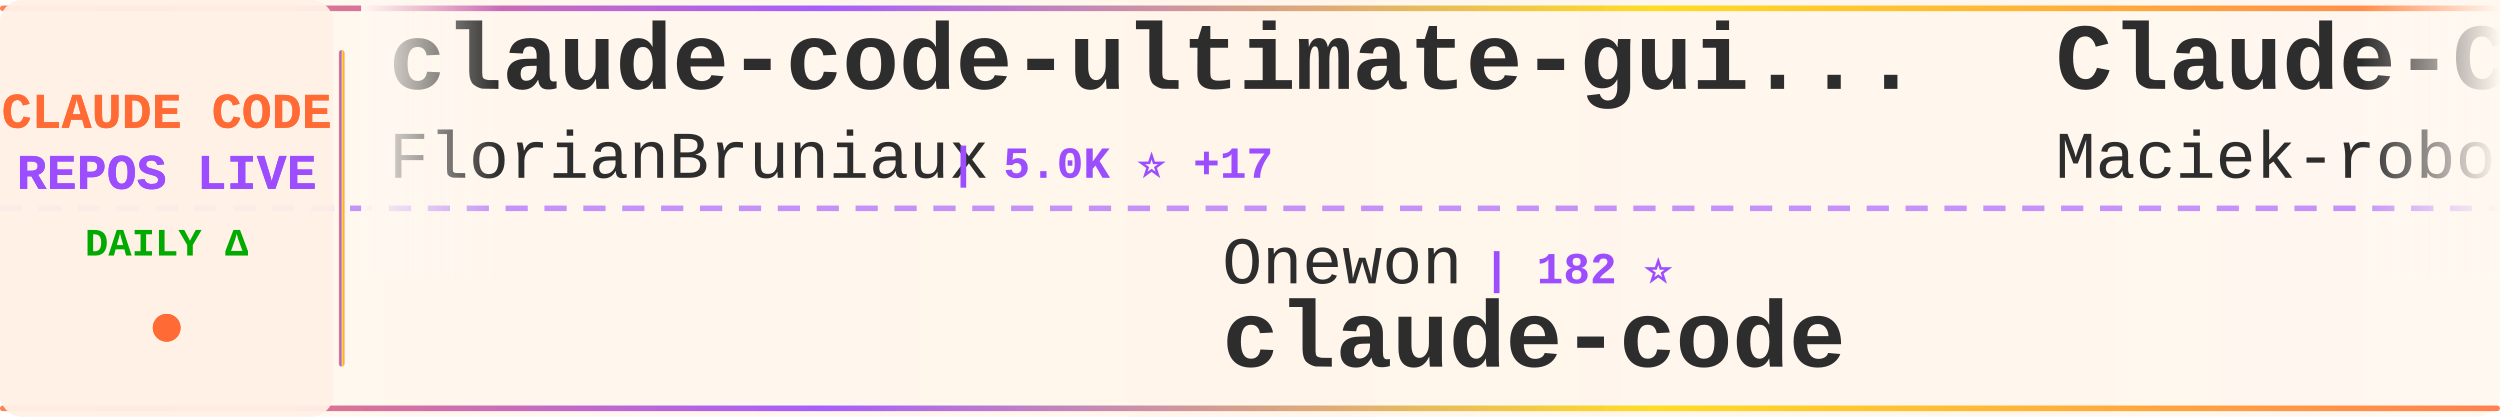
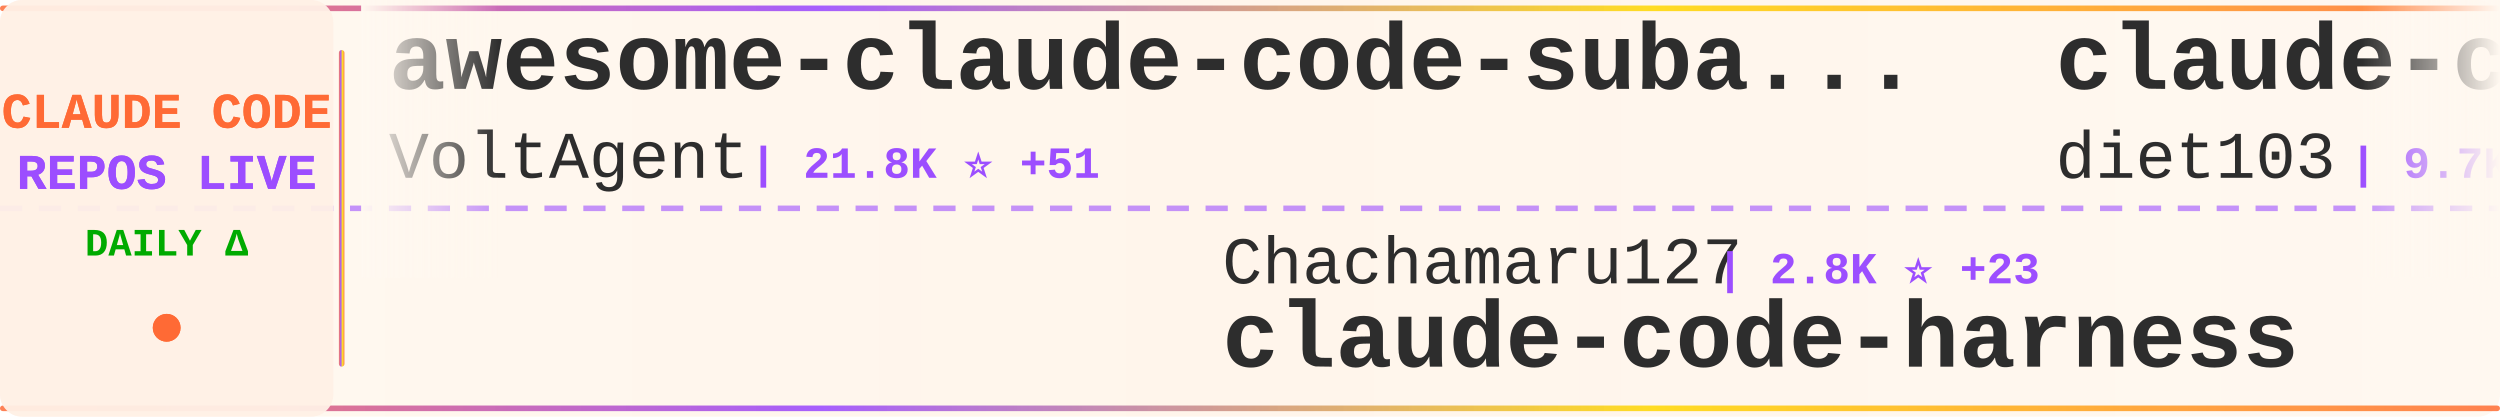
<svg xmlns="http://www.w3.org/2000/svg" width="900" height="150">
  <defs>
    <linearGradient id="tickerBg" x1="0%" y1="0%" x2="100%" y2="0%">
      <stop offset="0%" style="stop-color:#fff8f0;stop-opacity:0.98" />
      <stop offset="50%" style="stop-color:#fff5eb;stop-opacity:1" />
      <stop offset="100%" style="stop-color:#fff8f0;stop-opacity:0.98" />
    </linearGradient>
    <linearGradient id="borderGrad" x1="0%" y1="0%" x2="100%" y2="0%">
      <stop offset="0%" style="stop-color:#FF6B35;stop-opacity:0.85">
        <animate attributeName="stop-opacity" values="0.85;1;0.85" dur="2s" repeatCount="indefinite" />
      </stop>
      <stop offset="33%" style="stop-color:#9C4EFF;stop-opacity:0.9">
        <animate attributeName="stop-opacity" values="0.9;1;0.9" dur="2.2s" repeatCount="indefinite" />
      </stop>
      <stop offset="66%" style="stop-color:#FFD700;stop-opacity:0.85">
        <animate attributeName="stop-opacity" values="0.85;1;0.85" dur="1.8s" repeatCount="indefinite" />
      </stop>
      <stop offset="100%" style="stop-color:#FF6B35;stop-opacity:0.85">
        <animate attributeName="stop-opacity" values="0.85;1;0.85" dur="2s" repeatCount="indefinite" />
      </stop>
    </linearGradient>
    <filter id="textGlow">
      <feGaussianBlur stdDeviation="0.15" result="coloredBlur" />
      <feMerge>
        <feMergeNode in="coloredBlur" />
        <feMergeNode in="SourceGraphic" />
      </feMerge>
    </filter>
    <filter id="metricGlow">
      <feGaussianBlur stdDeviation="0.2" result="coloredBlur" />
      <feMerge>
        <feMergeNode in="coloredBlur" />
        <feMergeNode in="SourceGraphic" />
      </feMerge>
    </filter>
    <linearGradient id="leftFade" x1="0%" y1="0%" x2="100%" y2="0%">
      <stop offset="0%" style="stop-color:#fff8f0;stop-opacity:1" />
      <stop offset="100%" style="stop-color:#fff8f0;stop-opacity:0" />
    </linearGradient>
    <linearGradient id="rightFade" x1="0%" y1="0%" x2="100%" y2="0%">
      <stop offset="0%" style="stop-color:#fff8f0;stop-opacity:0" />
      <stop offset="100%" style="stop-color:#fff8f0;stop-opacity:1" />
    </linearGradient>
  </defs>
  <rect width="900" height="150" fill="url(#tickerBg)" rx="8" />
  <rect x="0" y="2" width="900" height="2" fill="url(#borderGrad)" rx="1" />
  <rect x="0" y="146" width="900" height="2" fill="url(#borderGrad)" rx="1" />
  <line x1="0" y1="75" x2="900" y2="75" stroke="#9C4EFF" stroke-width="2" stroke-dasharray="8 6" opacity="0.6" />
  <rect x="0" y="0" width="120" height="150" fill="#fff0e6" opacity="0.95" rx="8" />
  <text x="60" y="46" font-family="'Courier New', monospace" font-size="18" font-weight="bold" fill="#FF6B35" text-anchor="middle" filter="url(#textGlow)">
    CLAUDE CODE
  </text>
  <text x="60" y="68" font-family="'Courier New', monospace" font-size="18" font-weight="bold" fill="#9C4EFF" text-anchor="middle" filter="url(#textGlow)">
    REPOS LIVE
  </text>
  <text x="60" y="92" font-family="'Courier New', monospace" font-size="14" font-weight="bold" fill="#00aa00" text-anchor="middle">
    DAILY Δ
  </text>
  <circle cx="60" cy="118" r="5" fill="#FF6B35" filter="url(#metricGlow)">
    <animate attributeName="r" values="4;6;4" dur="1.5s" repeatCount="indefinite" />
    <animate attributeName="opacity" values="0.6;1;0.6" dur="1.5s" repeatCount="indefinite" />
  </circle>
  <rect x="122" y="18" width="2" height="114" fill="url(#borderGrad)" rx="1" />
  <clipPath id="tickerClip">
    <rect x="130" y="0" width="770" height="150" />
  </clipPath>
  <g clip-path="url(#tickerClip)">
    <g id="tickerItems">
      <animateTransform attributeName="transform" attributeType="XML" type="translate" from="0 0" to="-3000 0" dur="54s" repeatCount="indefinite" />
      <g transform="translate(0, 0)">
-         <text x="140" y="32" font-family="'Courier New', monospace" font-size="34" font-weight="bold" fill="#2d2d2d">claude-code-ultimate-gui...</text>
-         <text x="140" y="64" font-family="'Courier New', monospace" font-size="24" font-weight="normal" fill="#2d2d2d" opacity="1.0">FlorianBruniaux</text>
-         <text x="342" y="64" font-family="'Courier New', monospace" font-size="16" font-weight="bold" fill="#9C4EFF"> | 5.0K ⭐ +17</text>
+         <text x="140" y="32" font-family="'Courier New', monospace" font-size="34" font-weight="bold" fill="#2d2d2d">awesome-claude-code-suba...</text>
+         <text x="140" y="64" font-family="'Courier New', monospace" font-size="24" font-weight="normal" fill="#2d2d2d" opacity="1.0">VoltAgent</text>
+         <text x="270" y="64" font-family="'Courier New', monospace" font-size="16" font-weight="bold" fill="#9C4EFF"> | 21.8K ⭐ +51</text>
      </g>
      <g transform="translate(300, 0)">
-         <text x="140" y="102" font-family="'Courier New', monospace" font-size="24" font-weight="normal" fill="#2d2d2d" opacity="1.0">Onewon</text>
-         <text x="234" y="102" font-family="'Courier New', monospace" font-size="16" font-weight="bold" fill="#9C4EFF"> | 182 ⭐</text>
+         <text x="140" y="102" font-family="'Courier New', monospace" font-size="24" font-weight="normal" fill="#2d2d2d" opacity="1.0">Chachamaru127</text>
+         <text x="318" y="102" font-family="'Courier New', monospace" font-size="16" font-weight="bold" fill="#9C4EFF"> | 2.8K ⭐ +23</text>
+         <text x="140" y="132" font-family="'Courier New', monospace" font-size="34" font-weight="bold" fill="#2d2d2d">claude-code-harness</text>
+       </g>
+       <g transform="translate(600, 0)">
+         <text x="140" y="32" font-family="'Courier New', monospace" font-size="34" font-weight="bold" fill="#2d2d2d">claude-code-infrastructu...</text>
+         <text x="140" y="64" font-family="'Courier New', monospace" font-size="24" font-weight="normal" fill="#2d2d2d" opacity="1.0">diet103</text>
+         <text x="246" y="64" font-family="'Courier New', monospace" font-size="16" font-weight="bold" fill="#9C4EFF"> | 9.7K ⭐ +3</text>
+       </g>
+       <g transform="translate(900, 0)">
+         <text x="140" y="102" font-family="'Courier New', monospace" font-size="24" font-weight="normal" fill="#2d2d2d" opacity="1.0">zstmfhy</text>
+         <text x="246" y="102" font-family="'Courier New', monospace" font-size="16" font-weight="bold" fill="#9C4EFF"> | 190 ⭐</text>
+         <text x="140" y="132" font-family="'Courier New', monospace" font-size="34" font-weight="bold" fill="#2d2d2d">Claude-code</text>
+       </g>
+       <g transform="translate(1200, 0)">
+         <text x="140" y="32" font-family="'Courier New', monospace" font-size="34" font-weight="bold" fill="#2d2d2d">claude-code-tips</text>
+         <text x="140" y="64" font-family="'Courier New', monospace" font-size="24" font-weight="normal" fill="#2d2d2d" opacity="1.0">ykdojo</text>
+         <text x="234" y="64" font-family="'Courier New', monospace" font-size="16" font-weight="bold" fill="#9C4EFF"> | 8.7K ⭐ +15</text>
+       </g>
+       <g transform="translate(1500, 0)">
+         <text x="140" y="102" font-family="'Courier New', monospace" font-size="24" font-weight="normal" fill="#2d2d2d" opacity="1.0">isboyjc</text>
+         <text x="246" y="102" font-family="'Courier New', monospace" font-size="16" font-weight="bold" fill="#9C4EFF"> | 158 ⭐</text>
        <text x="140" y="132" font-family="'Courier New', monospace" font-size="34" font-weight="bold" fill="#2d2d2d">claude-code</text>
      </g>
-       <g transform="translate(600, 0)">
-         <text x="140" y="32" font-family="'Courier New', monospace" font-size="34" font-weight="bold" fill="#2d2d2d">Claude-Code-Usage-Monito...</text>
-         <text x="140" y="64" font-family="'Courier New', monospace" font-size="24" font-weight="normal" fill="#2d2d2d" opacity="1.0">Maciek-roboblog</text>
-         <text x="342" y="64" font-family="'Courier New', monospace" font-size="16" font-weight="bold" fill="#9C4EFF"> | 8.2K ⭐ +3</text>
-       </g>
-       <g transform="translate(900, 0)">
-         <text x="140" y="102" font-family="'Courier New', monospace" font-size="24" font-weight="normal" fill="#2d2d2d" opacity="1.0">anthropics</text>
-         <text x="282" y="102" font-family="'Courier New', monospace" font-size="16" font-weight="bold" fill="#9C4EFF"> | 874 ⭐ +3</text>
-         <text x="140" y="132" font-family="'Courier New', monospace" font-size="34" font-weight="bold" fill="#2d2d2d">claude-code-base-action</text>
-       </g>
-       <g transform="translate(1200, 0)">
-         <text x="140" y="32" font-family="'Courier New', monospace" font-size="34" font-weight="bold" fill="#2d2d2d">my-claude-code-setup</text>
-         <text x="140" y="64" font-family="'Courier New', monospace" font-size="24" font-weight="normal" fill="#2d2d2d" opacity="1.0">centminmod</text>
-         <text x="282" y="64" font-family="'Courier New', monospace" font-size="16" font-weight="bold" fill="#9C4EFF"> | 2.4K ⭐ +1</text>
-       </g>
-       <g transform="translate(1500, 0)">
-         <text x="140" y="102" font-family="'Courier New', monospace" font-size="24" font-weight="normal" fill="#2d2d2d" opacity="1.0">rohitg00</text>
-         <text x="258" y="102" font-family="'Courier New', monospace" font-size="16" font-weight="bold" fill="#9C4EFF"> | 2.1K ⭐ +11</text>
-         <text x="140" y="132" font-family="'Courier New', monospace" font-size="34" font-weight="bold" fill="#2d2d2d">awesome-claude-code-tool...</text>
-       </g>
      <g transform="translate(1800, 0)">
-         <text x="140" y="32" font-family="'Courier New', monospace" font-size="34" font-weight="bold" fill="#2d2d2d">ECC</text>
-         <text x="140" y="64" font-family="'Courier New', monospace" font-size="24" font-weight="normal" fill="#2d2d2d" opacity="1.0">affaan-m</text>
-         <text x="258" y="64" font-family="'Courier New', monospace" font-size="16" font-weight="bold" fill="#9C4EFF"> | 215.4K ⭐ +616</text>
+         <text x="140" y="32" font-family="'Courier New', monospace" font-size="34" font-weight="bold" fill="#2d2d2d">ClaudeCodeAgents</text>
+         <text x="140" y="64" font-family="'Courier New', monospace" font-size="24" font-weight="normal" fill="#2d2d2d" opacity="1.0">darcyegb</text>
+         <text x="258" y="64" font-family="'Courier New', monospace" font-size="16" font-weight="bold" fill="#9C4EFF"> | 724 ⭐</text>
      </g>
      <g transform="translate(2100, 0)">
-         <text x="140" y="102" font-family="'Courier New', monospace" font-size="24" font-weight="normal" fill="#2d2d2d" opacity="1.0">Pimzino</text>
-         <text x="246" y="102" font-family="'Courier New', monospace" font-size="16" font-weight="bold" fill="#9C4EFF"> | 3.8K ⭐ +1</text>
-         <text x="140" y="132" font-family="'Courier New', monospace" font-size="34" font-weight="bold" fill="#2d2d2d">claude-code-spec-workflo...</text>
+         <text x="140" y="102" font-family="'Courier New', monospace" font-size="24" font-weight="normal" fill="#2d2d2d" opacity="1.0">Cranot</text>
+         <text x="234" y="102" font-family="'Courier New', monospace" font-size="16" font-weight="bold" fill="#9C4EFF"> | 2.8K ⭐ +2</text>
+         <text x="140" y="132" font-family="'Courier New', monospace" font-size="34" font-weight="bold" fill="#2d2d2d">claude-code-guide</text>
      </g>
      <g transform="translate(2400, 0)">
-         <text x="140" y="32" font-family="'Courier New', monospace" font-size="34" font-weight="bold" fill="#2d2d2d">claude-code-analysis</text>
-         <text x="140" y="64" font-family="'Courier New', monospace" font-size="24" font-weight="normal" fill="#2d2d2d" opacity="1.0">liuup</text>
-         <text x="222" y="64" font-family="'Courier New', monospace" font-size="16" font-weight="bold" fill="#9C4EFF"> | 3.1K ⭐ +18</text>
+         <text x="140" y="32" font-family="'Courier New', monospace" font-size="34" font-weight="bold" fill="#2d2d2d">sc-claude-code-files</text>
+         <text x="140" y="64" font-family="'Courier New', monospace" font-size="24" font-weight="normal" fill="#2d2d2d" opacity="1.0">https-deeplearning-ai</text>
+         <text x="414" y="64" font-family="'Courier New', monospace" font-size="16" font-weight="bold" fill="#9C4EFF"> | 528 ⭐</text>
      </g>
      <g transform="translate(2700, 0)">
-         <text x="140" y="102" font-family="'Courier New', monospace" font-size="24" font-weight="normal" fill="#2d2d2d" opacity="1.0">jeremylongshore</text>
-         <text x="342" y="102" font-family="'Courier New', monospace" font-size="16" font-weight="bold" fill="#9C4EFF"> | 2.4K ⭐ +6</text>
-         <text x="140" y="132" font-family="'Courier New', monospace" font-size="34" font-weight="bold" fill="#2d2d2d">claude-code-plugins-plus...</text>
+         <text x="140" y="102" font-family="'Courier New', monospace" font-size="24" font-weight="normal" fill="#2d2d2d" opacity="1.0">fuergaosi233</text>
+         <text x="306" y="102" font-family="'Courier New', monospace" font-size="16" font-weight="bold" fill="#9C4EFF"> | 2.7K ⭐</text>
+         <text x="140" y="132" font-family="'Courier New', monospace" font-size="34" font-weight="bold" fill="#2d2d2d">claude-code-proxy</text>
      </g>
      <g transform="translate(3000, 0)">
-         <text x="140" y="32" font-family="'Courier New', monospace" font-size="34" font-weight="bold" fill="#2d2d2d">claude-code-ultimate-gui...</text>
-         <text x="140" y="64" font-family="'Courier New', monospace" font-size="24" font-weight="normal" fill="#2d2d2d" opacity="1.0">FlorianBruniaux</text>
-         <text x="342" y="64" font-family="'Courier New', monospace" font-size="16" font-weight="bold" fill="#9C4EFF"> | 5.0K ⭐ +17</text>
+         <text x="140" y="32" font-family="'Courier New', monospace" font-size="34" font-weight="bold" fill="#2d2d2d">awesome-claude-code-suba...</text>
+         <text x="140" y="64" font-family="'Courier New', monospace" font-size="24" font-weight="normal" fill="#2d2d2d" opacity="1.0">VoltAgent</text>
+         <text x="270" y="64" font-family="'Courier New', monospace" font-size="16" font-weight="bold" fill="#9C4EFF"> | 21.8K ⭐ +51</text>
      </g>
      <g transform="translate(3300, 0)">
-         <text x="140" y="102" font-family="'Courier New', monospace" font-size="24" font-weight="normal" fill="#2d2d2d" opacity="1.0">Onewon</text>
-         <text x="234" y="102" font-family="'Courier New', monospace" font-size="16" font-weight="bold" fill="#9C4EFF"> | 182 ⭐</text>
-         <text x="140" y="132" font-family="'Courier New', monospace" font-size="34" font-weight="bold" fill="#2d2d2d">claude-code</text>
+         <text x="140" y="102" font-family="'Courier New', monospace" font-size="24" font-weight="normal" fill="#2d2d2d" opacity="1.0">Chachamaru127</text>
+         <text x="318" y="102" font-family="'Courier New', monospace" font-size="16" font-weight="bold" fill="#9C4EFF"> | 2.8K ⭐ +23</text>
+         <text x="140" y="132" font-family="'Courier New', monospace" font-size="34" font-weight="bold" fill="#2d2d2d">claude-code-harness</text>
      </g>
      <g transform="translate(3600, 0)">
-         <text x="140" y="32" font-family="'Courier New', monospace" font-size="34" font-weight="bold" fill="#2d2d2d">Claude-Code-Usage-Monito...</text>
-         <text x="140" y="64" font-family="'Courier New', monospace" font-size="24" font-weight="normal" fill="#2d2d2d" opacity="1.0">Maciek-roboblog</text>
-         <text x="342" y="64" font-family="'Courier New', monospace" font-size="16" font-weight="bold" fill="#9C4EFF"> | 8.2K ⭐ +3</text>
+         <text x="140" y="32" font-family="'Courier New', monospace" font-size="34" font-weight="bold" fill="#2d2d2d">claude-code-infrastructu...</text>
+         <text x="140" y="64" font-family="'Courier New', monospace" font-size="24" font-weight="normal" fill="#2d2d2d" opacity="1.0">diet103</text>
+         <text x="246" y="64" font-family="'Courier New', monospace" font-size="16" font-weight="bold" fill="#9C4EFF"> | 9.7K ⭐ +3</text>
      </g>
      <g transform="translate(3900, 0)">
-         <text x="140" y="102" font-family="'Courier New', monospace" font-size="24" font-weight="normal" fill="#2d2d2d" opacity="1.0">anthropics</text>
-         <text x="282" y="102" font-family="'Courier New', monospace" font-size="16" font-weight="bold" fill="#9C4EFF"> | 874 ⭐ +3</text>
-         <text x="140" y="132" font-family="'Courier New', monospace" font-size="34" font-weight="bold" fill="#2d2d2d">claude-code-base-action</text>
+         <text x="140" y="102" font-family="'Courier New', monospace" font-size="24" font-weight="normal" fill="#2d2d2d" opacity="1.0">zstmfhy</text>
+         <text x="246" y="102" font-family="'Courier New', monospace" font-size="16" font-weight="bold" fill="#9C4EFF"> | 190 ⭐</text>
+         <text x="140" y="132" font-family="'Courier New', monospace" font-size="34" font-weight="bold" fill="#2d2d2d">Claude-code</text>
      </g>
    </g>
  </g>
  <rect x="130" y="0" width="50" height="100" fill="url(#leftFade)" />
  <rect x="850" y="0" width="50" height="100" fill="url(#rightFade)" />
</svg>
